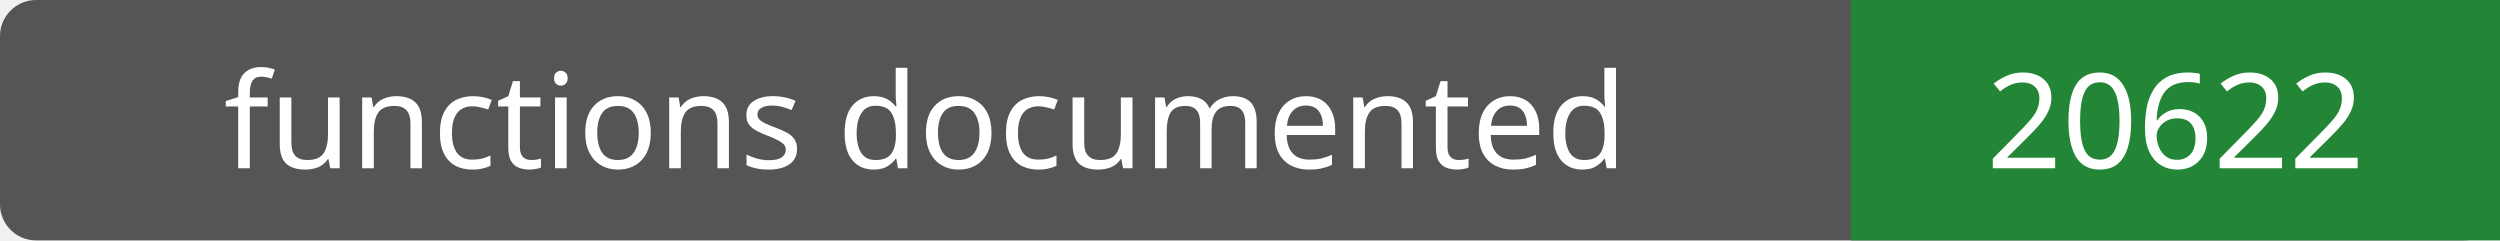
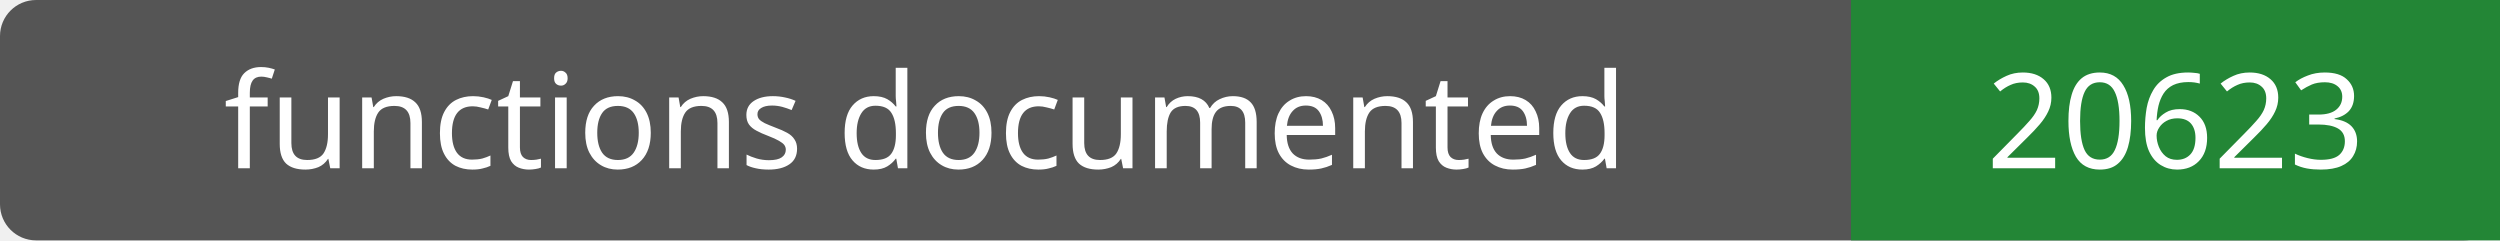
- <svg xmlns="http://www.w3.org/2000/svg" width="208" height="20" role="img" aria-label="functions documented: 20622">
+ <svg xmlns="http://www.w3.org/2000/svg" width="208" height="20" role="img" aria-label="functions documented: 20623">
  <rect width="208" height="20" rx="3" fill="#555" />
  <path fill="#238636" d="M154 0h54v20H154z" />
  <g fill="#fff" text-anchor="middle" font-family="Verdana,sans-serif" font-size="11">
    <text x="77.0" y="14">functions documented</text>
-     <text x="181.0" y="14">20622</text>
+     <text x="181.0" y="14">20623</text>
  </g>
</svg>
